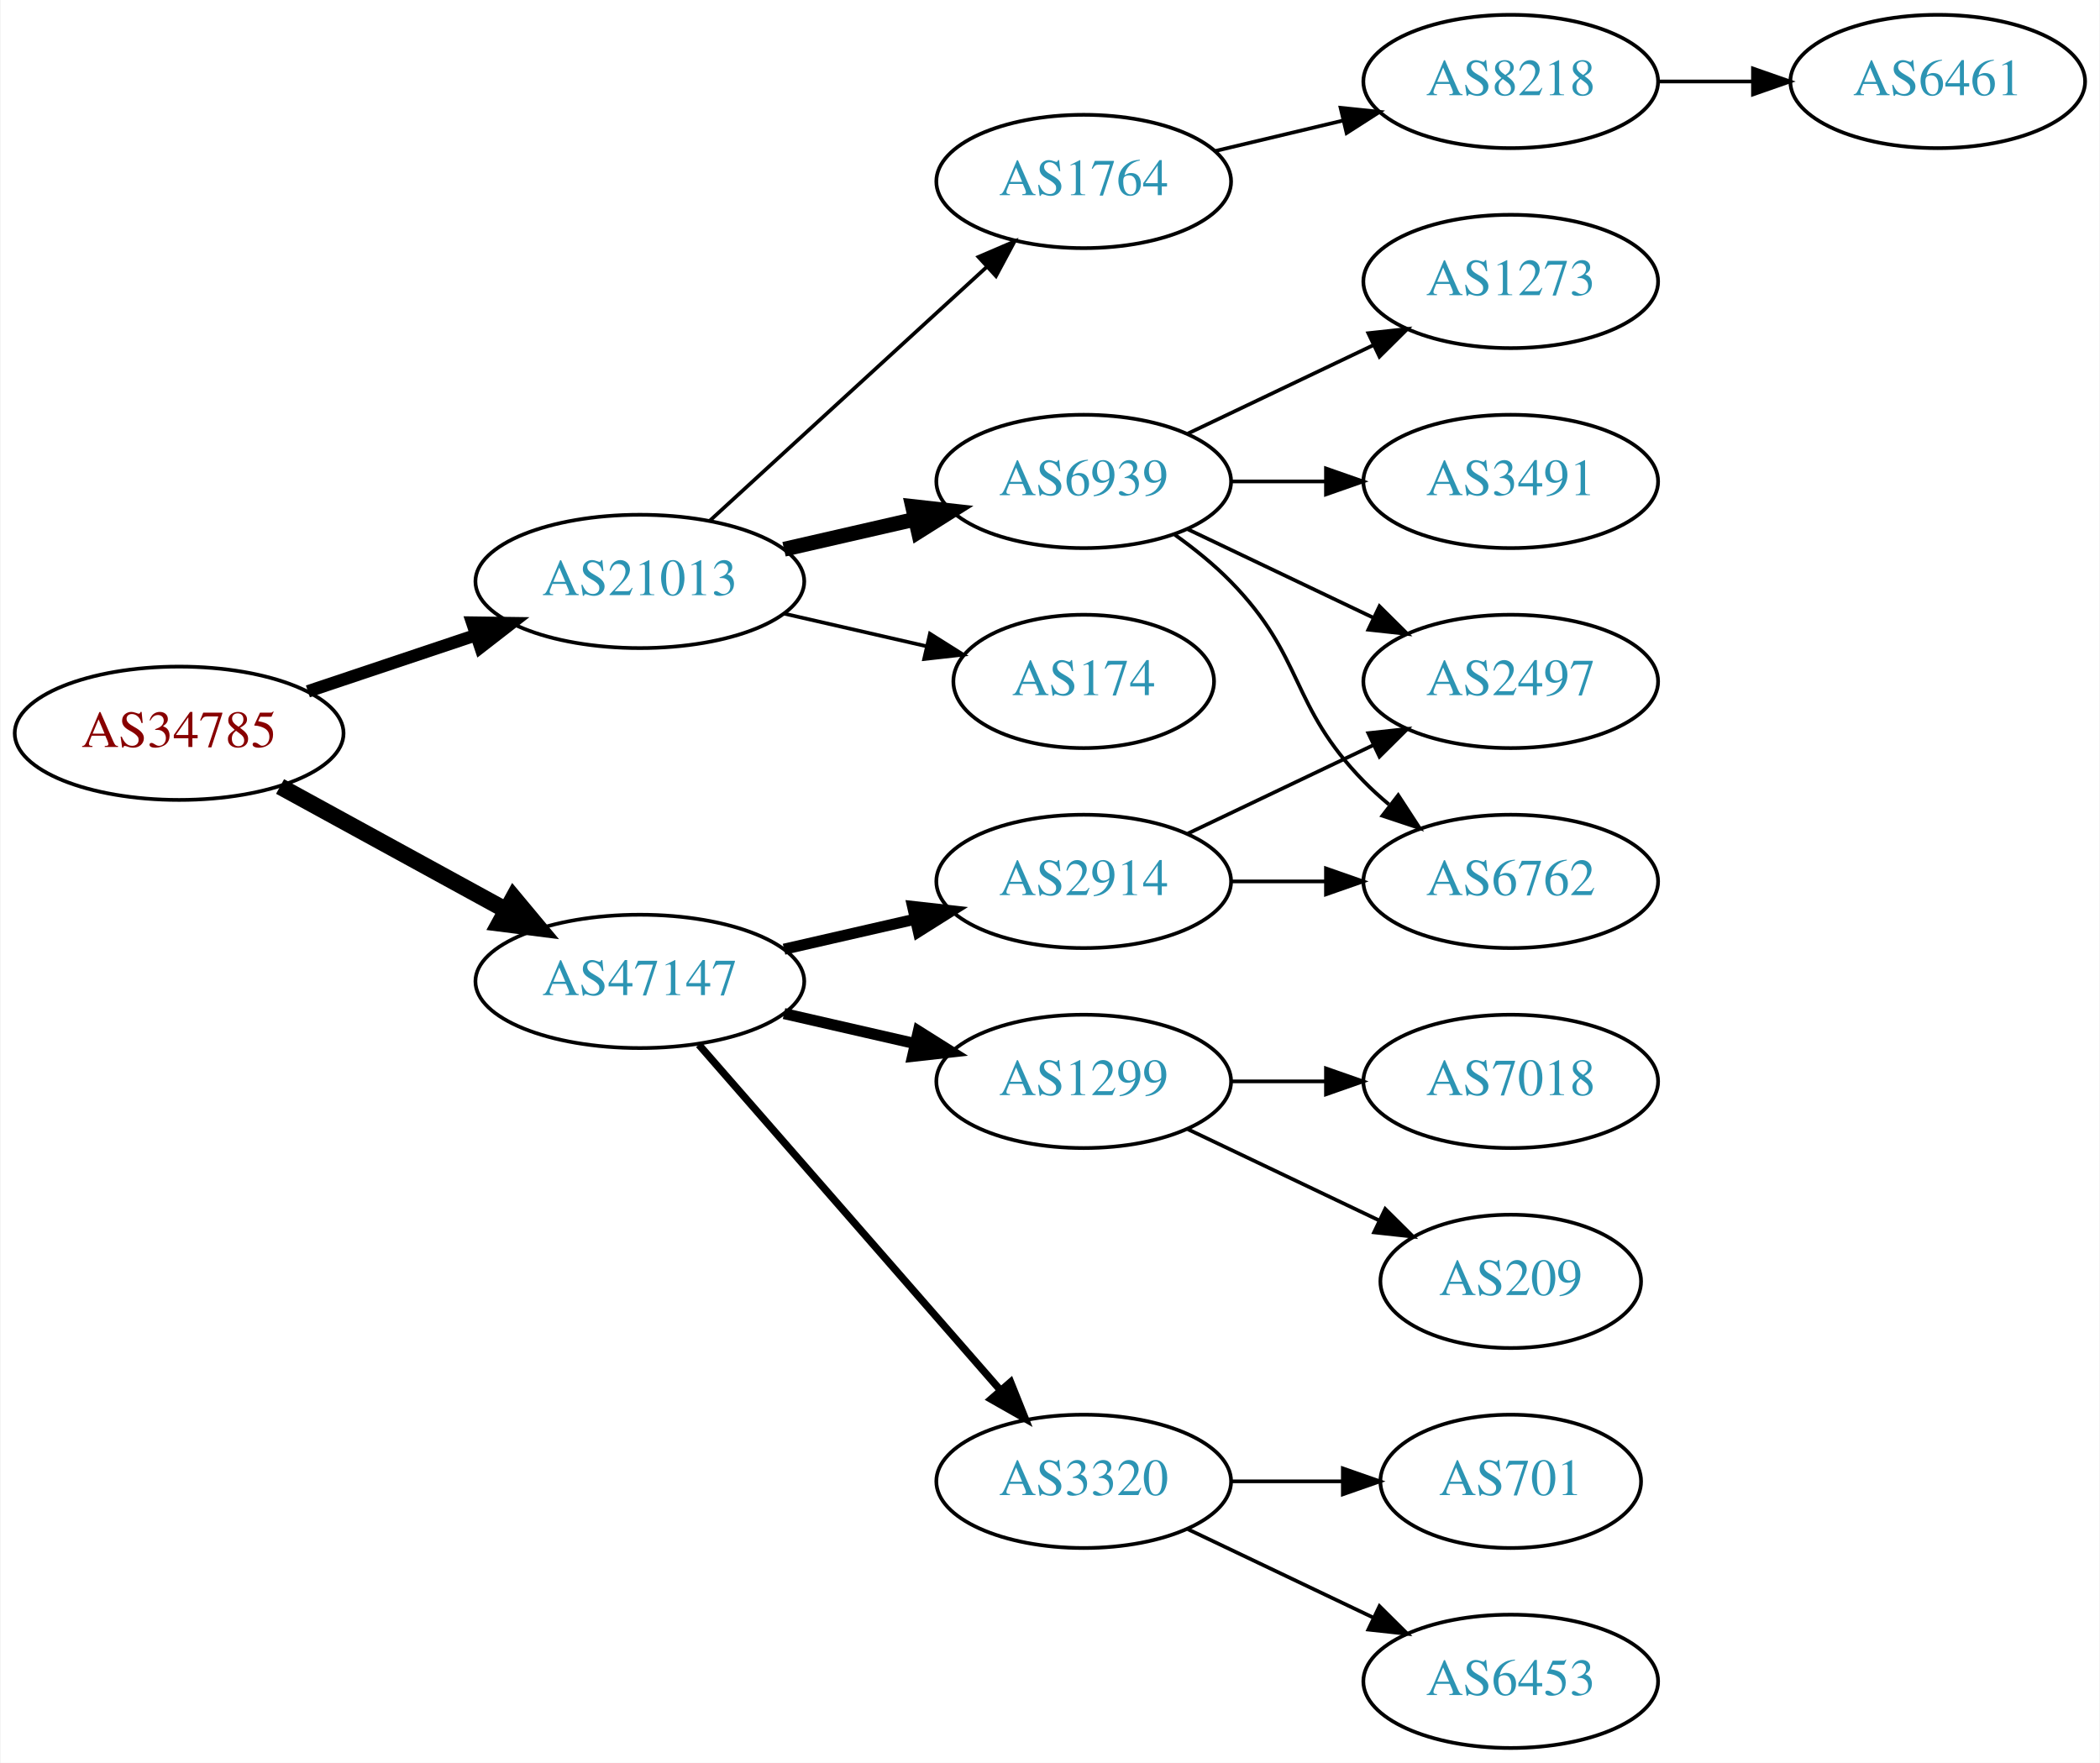
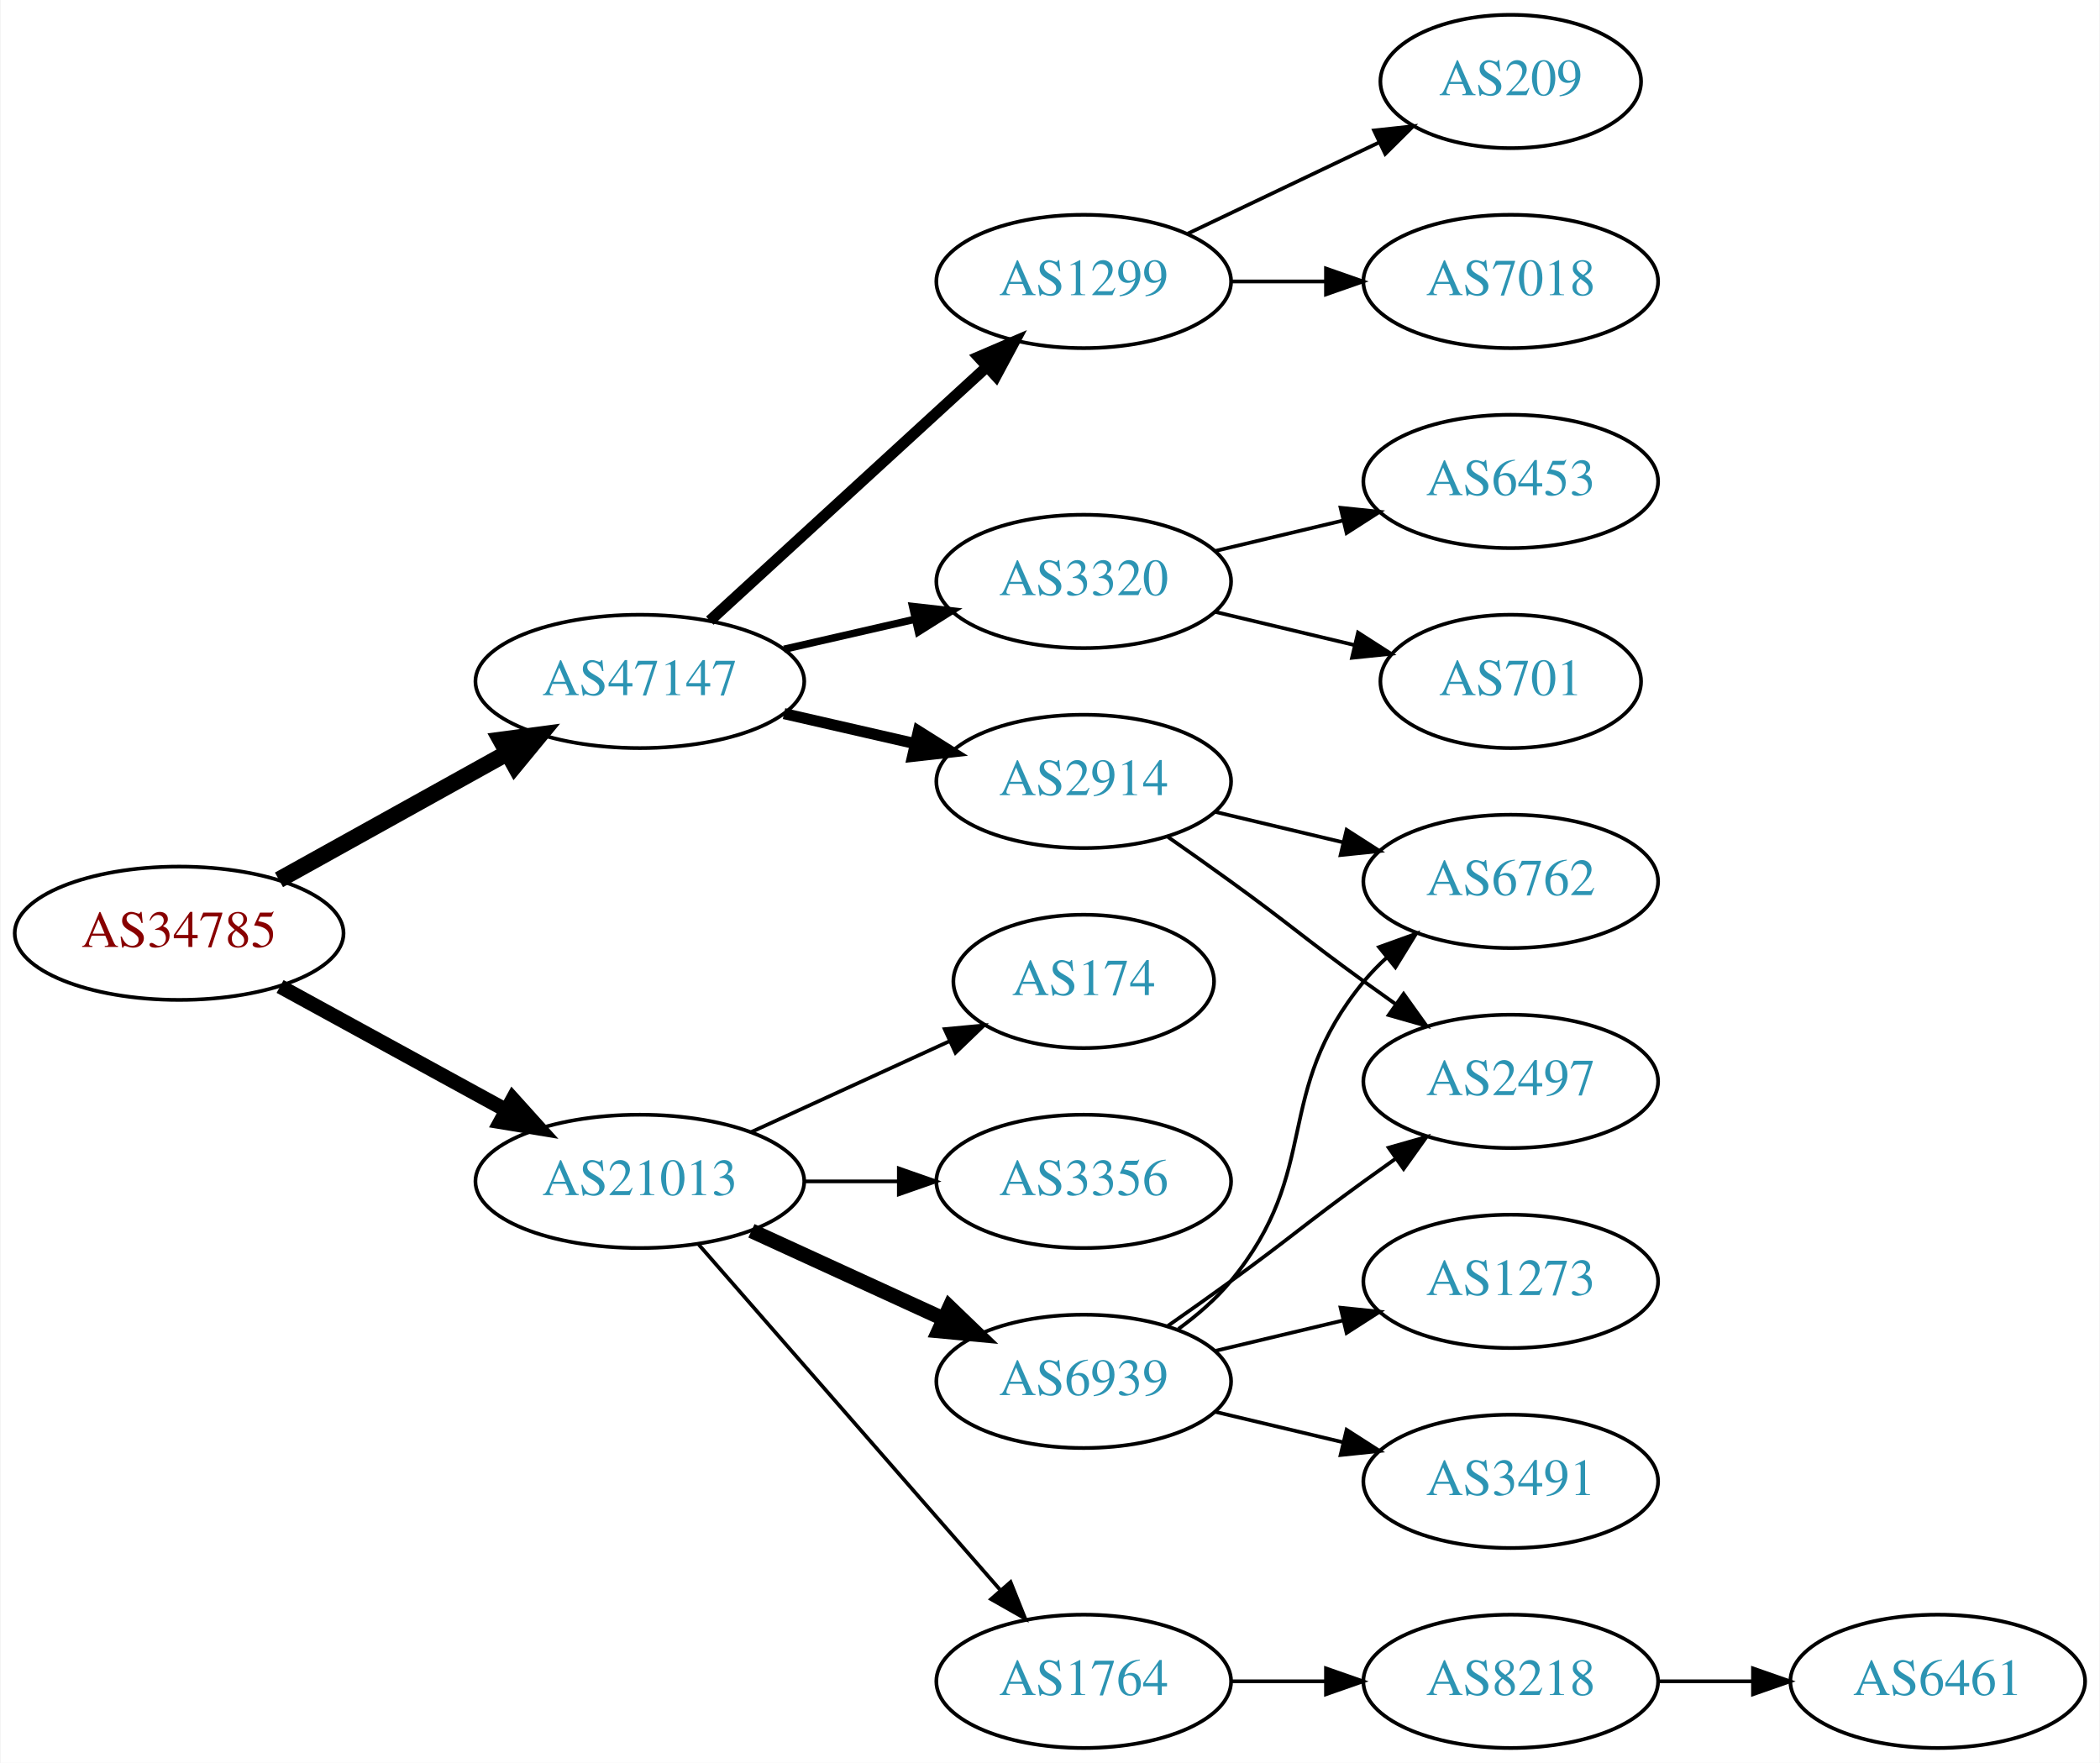
<svg xmlns="http://www.w3.org/2000/svg" xmlns:xlink="http://www.w3.org/1999/xlink" width="567pt" height="476pt" viewBox="0.00 0.00 566.66 476.00">
  <g id="graph0" class="graph" transform="scale(1 1) rotate(0) translate(4 472)">
    <polygon fill="white" stroke="none" points="-4,4 -4,-472 562.663,-472 562.663,4 -4,4" />
    <g id="node1" class="node">
      <g id="a_node1">
        <a xlink:href="/asn/34785" xlink:title="AS34785 ~ Stadtwerke Klagenfurt AG [AT]">
-           <ellipse fill="#ffffff" stroke="black" cx="44.196" cy="-274" rx="44.393" ry="18" />
-           <text text-anchor="middle" x="44.196" y="-270.3" font-family="Times,serif" font-size="14.00" fill="#880000">AS34785</text>
+           <ellipse fill="#ffffff" stroke="black" cx="44.196" cy="-220" rx="44.393" ry="18" />
+           <text text-anchor="middle" x="44.196" y="-216.3" font-family="Times,serif" font-size="14.00" fill="#880000">AS34785</text>
        </a>
      </g>
    </g>
    <g id="node2" class="node">
      <g id="a_node2">
        <a xlink:href="/asn/21013" xlink:title="AS21013 ~ Wels, AT [AT]">
-           <ellipse fill="#ffffff" stroke="black" cx="168.588" cy="-315" rx="44.393" ry="18" />
-           <text text-anchor="middle" x="168.588" y="-311.3" font-family="Times,serif" font-size="14.00" fill="#2c94b3">AS21013</text>
+           <ellipse fill="#ffffff" stroke="black" cx="168.588" cy="-153" rx="44.393" ry="18" />
+           <text text-anchor="middle" x="168.588" y="-149.3" font-family="Times,serif" font-size="14.00" fill="#2c94b3">AS21013</text>
        </a>
      </g>
    </g>
    <g id="edge1" class="edge">
-       <path fill="none" stroke="black" stroke-width="3.375" d="M78.964,-285.312C93.01,-290.017 109.488,-295.537 124.399,-300.532" />
-       <polygon fill="black" stroke="black" stroke-width="3.375" points="123.336,-303.867 133.93,-303.725 125.56,-297.23 123.336,-303.867" />
+       <path fill="none" stroke="black" stroke-width="3.938" d="M71.452,-205.627C89.279,-195.868 113.056,-182.852 132.503,-172.207" />
+       <polygon fill="black" stroke="black" stroke-width="3.938" points="134.284,-175.221 141.375,-167.349 130.923,-169.081 134.284,-175.221" />
    </g>
    <g id="node3" class="node">
      <g id="a_node3">
        <a xlink:href="/asn/47147" xlink:title="AS47147 ~ ANEXIA Internetdienstleistungs GmbH [AT]">
-           <ellipse fill="#ffffff" stroke="black" cx="168.588" cy="-207" rx="44.393" ry="18" />
-           <text text-anchor="middle" x="168.588" y="-203.3" font-family="Times,serif" font-size="14.00" fill="#2c94b3">AS47147</text>
+           <ellipse fill="#ffffff" stroke="black" cx="168.588" cy="-288" rx="44.393" ry="18" />
+           <text text-anchor="middle" x="168.588" y="-284.3" font-family="Times,serif" font-size="14.00" fill="#2c94b3">AS47147</text>
        </a>
      </g>
    </g>
    <g id="edge2" class="edge">
-       <path fill="none" stroke="black" stroke-width="4.5" d="M71.452,-259.627C89.279,-249.868 113.056,-236.852 132.503,-226.207" />
-       <polygon fill="black" stroke="black" stroke-width="4.5" points="134.494,-229.605 141.375,-221.349 130.713,-222.697 134.494,-229.605" />
+       <path fill="none" stroke="black" stroke-width="4.5" d="M71.152,-234.421C89.083,-244.383 113.137,-257.747 132.735,-268.636" />
+       <polygon fill="black" stroke="black" stroke-width="4.5" points="131.016,-272.185 141.669,-273.6 134.84,-265.301 131.016,-272.185" />
    </g>
    <g id="node4" class="node">
      <g id="a_node4">
-         <a xlink:href="/asn/1764" xlink:title="AS1764 ~ NEXTLAYER-AS [AT]">
-           <ellipse fill="#ffffff" stroke="black" cx="288.431" cy="-423" rx="39.794" ry="18" />
-           <text text-anchor="middle" x="288.431" y="-419.3" font-family="Times,serif" font-size="14.00" fill="#2c94b3">AS1764</text>
+         <a xlink:href="/asn/6939" xlink:title="AS6939 ~ Hurricane Electric LLC [US]">
+           <ellipse fill="#ffffff" stroke="black" cx="288.431" cy="-99" rx="39.794" ry="18" />
+           <text text-anchor="middle" x="288.431" y="-95.3" font-family="Times,serif" font-size="14.00" fill="#2c94b3">AS6939</text>
        </a>
      </g>
    </g>
    <g id="edge3" class="edge">
-       <path fill="none" stroke="black" d="M187.486,-331.403C207.414,-349.667 239.772,-379.322 262.249,-399.921" />
-       <polygon fill="black" stroke="black" points="260.014,-402.62 269.751,-406.797 264.743,-397.46 260.014,-402.62" />
+       <path fill="none" stroke="black" stroke-width="4" d="M198.718,-139.652C214.329,-132.498 233.727,-123.609 250.399,-115.97" />
+       <polygon fill="black" stroke="black" stroke-width="4" points="252.218,-118.986 259.851,-111.638 249.302,-112.622 252.218,-118.986" />
    </g>
    <g id="node5" class="node">
      <g id="a_node5">
-         <a xlink:href="/asn/6939" xlink:title="AS6939 ~ Hurricane Electric LLC [US]">
-           <ellipse fill="#ffffff" stroke="black" cx="288.431" cy="-342" rx="39.794" ry="18" />
-           <text text-anchor="middle" x="288.431" y="-338.3" font-family="Times,serif" font-size="14.00" fill="#2c94b3">AS6939</text>
+         <a xlink:href="/asn/1764" xlink:title="AS1764 ~ NEXTLAYER-AS [AT]">
+           <ellipse fill="#ffffff" stroke="black" cx="288.431" cy="-18" rx="39.794" ry="18" />
+           <text text-anchor="middle" x="288.431" y="-14.3" font-family="Times,serif" font-size="14.00" fill="#2c94b3">AS1764</text>
        </a>
      </g>
    </g>
    <g id="edge4" class="edge">
-       <path fill="none" stroke="black" stroke-width="4" d="M207.523,-323.692C218.764,-326.267 231.176,-329.111 242.799,-331.774" />
-       <polygon fill="black" stroke="black" stroke-width="4" points="242.232,-335.235 252.761,-334.057 243.795,-328.412 242.232,-335.235" />
+       <path fill="none" stroke="black" d="M184.513,-135.902C205.056,-112.369 242.175,-69.845 265.771,-42.813" />
+       <polygon fill="black" stroke="black" points="268.688,-44.794 272.627,-34.959 263.414,-40.191 268.688,-44.794" />
    </g>
    <g id="node6" class="node">
      <g id="a_node6">
        <a xlink:href="/asn/174" xlink:title="AS174 ~ Cogent Communications [US]">
-           <ellipse fill="#ffffff" stroke="black" cx="288.431" cy="-288" rx="35.194" ry="18" />
-           <text text-anchor="middle" x="288.431" y="-284.3" font-family="Times,serif" font-size="14.00" fill="#2c94b3">AS174</text>
+           <ellipse fill="#ffffff" stroke="black" cx="288.431" cy="-207" rx="35.194" ry="18" />
+           <text text-anchor="middle" x="288.431" y="-203.3" font-family="Times,serif" font-size="14.00" fill="#2c94b3">AS174</text>
        </a>
      </g>
    </g>
    <g id="edge5" class="edge">
-       <path fill="none" stroke="black" d="M207.523,-306.308C219.84,-303.486 233.565,-300.342 246.116,-297.466" />
-       <polygon fill="black" stroke="black" points="246.914,-300.874 255.88,-295.229 245.351,-294.051 246.914,-300.874" />
-     </g>
-     <g id="node13" class="node">
-       <g id="a_node13">
-         <a xlink:href="/asn/1299" xlink:title="AS1299 ~ Telia Carrier [EU]">
-           <ellipse fill="#ffffff" stroke="black" cx="288.431" cy="-180" rx="39.794" ry="18" />
-           <text text-anchor="middle" x="288.431" y="-176.3" font-family="Times,serif" font-size="14.00" fill="#2c94b3">AS1299</text>
-         </a>
-       </g>
-     </g>
-     <g id="edge12" class="edge">
-       <path fill="none" stroke="black" stroke-width="3" d="M207.523,-198.308C218.764,-195.733 231.176,-192.889 242.799,-190.226" />
-       <polygon fill="black" stroke="black" stroke-width="3" points="243.795,-193.588 252.761,-187.943 242.232,-186.765 243.795,-193.588" />
+       <path fill="none" stroke="black" d="M198.718,-166.348C214.935,-173.78 235.238,-183.083 252.327,-190.914" />
+       <polygon fill="black" stroke="black" points="250.895,-194.108 261.444,-195.092 253.811,-187.744 250.895,-194.108" />
+     </g>
+     <g id="node7" class="node">
+       <g id="a_node7">
+         <a xlink:href="/asn/3356" xlink:title="AS3356 ~ Level 3 Parent, LLC [US]">
+           <ellipse fill="#ffffff" stroke="black" cx="288.431" cy="-153" rx="39.794" ry="18" />
+           <text text-anchor="middle" x="288.431" y="-149.3" font-family="Times,serif" font-size="14.00" fill="#2c94b3">AS3356</text>
+         </a>
+       </g>
+     </g>
+     <g id="edge6" class="edge">
+       <path fill="none" stroke="black" d="M212.799,-153C221.112,-153 229.875,-153 238.357,-153" />
+       <polygon fill="black" stroke="black" points="238.516,-156.5 248.516,-153 238.516,-149.5 238.516,-156.5" />
    </g>
    <g id="node14" class="node">
      <g id="a_node14">
        <a xlink:href="/asn/2914" xlink:title="AS2914 ~ NTT America, Inc. [US]">
-           <ellipse fill="#ffffff" stroke="black" cx="288.431" cy="-234" rx="39.794" ry="18" />
-           <text text-anchor="middle" x="288.431" y="-230.3" font-family="Times,serif" font-size="14.00" fill="#2c94b3">AS2914</text>
+           <ellipse fill="#ffffff" stroke="black" cx="288.431" cy="-261" rx="39.794" ry="18" />
+           <text text-anchor="middle" x="288.431" y="-257.3" font-family="Times,serif" font-size="14.00" fill="#2c94b3">AS2914</text>
        </a>
      </g>
    </g>
    <g id="edge13" class="edge">
-       <path fill="none" stroke="black" stroke-width="3" d="M207.523,-215.692C218.764,-218.267 231.176,-221.111 242.799,-223.774" />
-       <polygon fill="black" stroke="black" stroke-width="3" points="242.232,-227.235 252.761,-226.057 243.795,-220.412 242.232,-227.235" />
+       <path fill="none" stroke="black" stroke-width="3" d="M207.523,-279.308C218.764,-276.733 231.176,-273.889 242.799,-271.226" />
+       <polygon fill="black" stroke="black" stroke-width="3" points="243.795,-274.588 252.761,-268.943 242.232,-267.765 243.795,-274.588" />
    </g>
    <g id="node15" class="node">
      <g id="a_node15">
        <a xlink:href="/asn/3320" xlink:title="AS3320 ~ DTAG [DE]">
-           <ellipse fill="#ffffff" stroke="black" cx="288.431" cy="-72" rx="39.794" ry="18" />
-           <text text-anchor="middle" x="288.431" y="-68.3" font-family="Times,serif" font-size="14.00" fill="#2c94b3">AS3320</text>
+           <ellipse fill="#ffffff" stroke="black" cx="288.431" cy="-315" rx="39.794" ry="18" />
+           <text text-anchor="middle" x="288.431" y="-311.3" font-family="Times,serif" font-size="14.00" fill="#2c94b3">AS3320</text>
        </a>
      </g>
    </g>
    <g id="edge14" class="edge">
-       <path fill="none" stroke="black" stroke-width="2" d="M184.513,-189.902C205.056,-166.369 242.175,-123.845 265.771,-96.813" />
-       <polygon fill="black" stroke="black" stroke-width="2" points="268.688,-98.794 272.627,-88.959 263.414,-94.191 268.688,-98.794" />
-     </g>
-     <g id="node7" class="node">
-       <g id="a_node7">
-         <a xlink:href="/asn/8218" xlink:title="AS8218 ~ legacy Neotelecoms [FR]">
-           <ellipse fill="#ffffff" stroke="black" cx="403.724" cy="-450" rx="39.794" ry="18" />
-           <text text-anchor="middle" x="403.724" y="-446.3" font-family="Times,serif" font-size="14.00" fill="#2c94b3">AS8218</text>
-         </a>
-       </g>
-     </g>
-     <g id="edge6" class="edge">
-       <path fill="none" stroke="black" d="M324.038,-431.248C334.909,-433.838 347.064,-436.735 358.506,-439.462" />
-       <polygon fill="black" stroke="black" points="357.789,-442.889 368.328,-441.803 359.412,-436.08 357.789,-442.889" />
+       <path fill="none" stroke="black" stroke-width="2" d="M207.523,-296.692C218.764,-299.267 231.176,-302.111 242.799,-304.774" />
+       <polygon fill="black" stroke="black" stroke-width="2" points="242.232,-308.235 252.761,-307.057 243.795,-301.412 242.232,-308.235" />
+     </g>
+     <g id="node16" class="node">
+       <g id="a_node16">
+         <a xlink:href="/asn/1299" xlink:title="AS1299 ~ Telia Carrier [EU]">
+           <ellipse fill="#ffffff" stroke="black" cx="288.431" cy="-396" rx="39.794" ry="18" />
+           <text text-anchor="middle" x="288.431" y="-392.3" font-family="Times,serif" font-size="14.00" fill="#2c94b3">AS1299</text>
+         </a>
+       </g>
+     </g>
+     <g id="edge15" class="edge">
+       <path fill="none" stroke="black" stroke-width="3" d="M187.486,-304.403C207.414,-322.667 239.772,-352.322 262.249,-372.921" />
+       <polygon fill="black" stroke="black" stroke-width="3" points="260.014,-375.62 269.751,-379.797 264.743,-370.46 260.014,-375.62" />
+     </g>
+     <g id="node8" class="node">
+       <g id="a_node8">
+         <a xlink:href="/asn/1273" xlink:title="AS1273 ~ Vodafone Group PLC [EU]">
+           <ellipse fill="#ffffff" stroke="black" cx="403.724" cy="-126" rx="39.794" ry="18" />
+           <text text-anchor="middle" x="403.724" y="-122.3" font-family="Times,serif" font-size="14.00" fill="#2c94b3">AS1273</text>
+         </a>
+       </g>
+     </g>
+     <g id="edge7" class="edge">
+       <path fill="none" stroke="black" d="M324.038,-107.248C334.909,-109.838 347.064,-112.735 358.506,-115.462" />
+       <polygon fill="black" stroke="black" points="357.789,-118.889 368.328,-117.803 359.412,-112.08 357.789,-118.889" />
    </g>
    <g id="node9" class="node">
      <g id="a_node9">
-         <a xlink:href="/asn/3491" xlink:title="AS3491 ~ PCCW Global, Inc. [US]">
-           <ellipse fill="#ffffff" stroke="black" cx="403.724" cy="-342" rx="39.794" ry="18" />
-           <text text-anchor="middle" x="403.724" y="-338.3" font-family="Times,serif" font-size="14.00" fill="#2c94b3">AS3491</text>
-         </a>
-       </g>
-     </g>
-     <g id="edge8" class="edge">
-       <path fill="none" stroke="black" d="M328.103,-342C336.306,-342 345.07,-342 353.602,-342" />
-       <polygon fill="black" stroke="black" points="353.841,-345.5 363.841,-342 353.841,-338.5 353.841,-345.5" />
-     </g>
-     <g id="node10" class="node">
-       <g id="a_node10">
        <a xlink:href="/asn/6762" xlink:title="AS6762 ~ TELECOM ITALIA SPARKLE S.p.A. [IT]">
          <ellipse fill="#ffffff" stroke="black" cx="403.724" cy="-234" rx="39.794" ry="18" />
          <text text-anchor="middle" x="403.724" y="-230.3" font-family="Times,serif" font-size="14.00" fill="#2c94b3">AS6762</text>
        </a>
      </g>
    </g>
+     <g id="edge8" class="edge">
+       <path fill="none" stroke="black" d="M314.012,-113.156C319.106,-116.872 324.12,-121.201 328.077,-126 353.142,-156.394 339.013,-176.606 364.077,-207 365.932,-209.25 368.02,-211.396 370.238,-213.424" />
+       <polygon fill="black" stroke="black" points="368.174,-216.256 378.143,-219.844 372.587,-210.823 368.174,-216.256" />
+     </g>
+     <g id="node10" class="node">
+       <g id="a_node10">
+         <a xlink:href="/asn/2497" xlink:title="AS2497 ~ Internet Initiative Japan Inc. [JP]">
+           <ellipse fill="#ffffff" stroke="black" cx="403.724" cy="-180" rx="39.794" ry="18" />
+           <text text-anchor="middle" x="403.724" y="-176.3" font-family="Times,serif" font-size="14.00" fill="#2c94b3">AS2497</text>
+         </a>
+       </g>
+     </g>
    <g id="edge9" class="edge">
-       <path fill="none" stroke="black" d="M313.025,-327.611C318.281,-323.852 323.613,-319.563 328.077,-315 348.25,-294.383 343.905,-281.617 364.077,-261 366.17,-258.861 368.453,-256.782 370.83,-254.79" />
-       <polygon fill="black" stroke="black" points="373.349,-257.268 379.13,-248.389 369.074,-251.725 373.349,-257.268" />
+       <path fill="none" stroke="black" d="M311.188,-114.009C316.722,-117.879 322.641,-122.064 328.077,-126 344.277,-137.729 347.877,-141.271 364.077,-153 366.88,-155.029 369.812,-157.125 372.752,-159.21" />
+       <polygon fill="black" stroke="black" points="370.775,-162.097 380.967,-164.991 374.803,-156.373 370.775,-162.097" />
    </g>
    <g id="node11" class="node">
      <g id="a_node11">
-         <a xlink:href="/asn/1273" xlink:title="AS1273 ~ Vodafone Group PLC [EU]">
-           <ellipse fill="#ffffff" stroke="black" cx="403.724" cy="-396" rx="39.794" ry="18" />
-           <text text-anchor="middle" x="403.724" y="-392.3" font-family="Times,serif" font-size="14.00" fill="#2c94b3">AS1273</text>
+         <a xlink:href="/asn/3491" xlink:title="AS3491 ~ PCCW Global, Inc. [US]">
+           <ellipse fill="#ffffff" stroke="black" cx="403.724" cy="-72" rx="39.794" ry="18" />
+           <text text-anchor="middle" x="403.724" y="-68.3" font-family="Times,serif" font-size="14.00" fill="#2c94b3">AS3491</text>
        </a>
      </g>
    </g>
    <g id="edge10" class="edge">
-       <path fill="none" stroke="black" d="M316.567,-354.934C331.561,-362.081 350.382,-371.052 366.605,-378.785" />
-       <polygon fill="black" stroke="black" points="365.276,-382.028 375.809,-383.171 368.288,-375.709 365.276,-382.028" />
+       <path fill="none" stroke="black" d="M324.038,-90.752C334.909,-88.162 347.064,-85.265 358.506,-82.538" />
+       <polygon fill="black" stroke="black" points="359.412,-85.92 368.328,-80.197 357.789,-79.111 359.412,-85.92" />
    </g>
    <g id="node12" class="node">
      <g id="a_node12">
-         <a xlink:href="/asn/2497" xlink:title="AS2497 ~ Internet Initiative Japan Inc. [JP]">
-           <ellipse fill="#ffffff" stroke="black" cx="403.724" cy="-288" rx="39.794" ry="18" />
-           <text text-anchor="middle" x="403.724" y="-284.3" font-family="Times,serif" font-size="14.00" fill="#2c94b3">AS2497</text>
+         <a xlink:href="/asn/8218" xlink:title="AS8218 ~ legacy Neotelecoms [FR]">
+           <ellipse fill="#ffffff" stroke="black" cx="403.724" cy="-18" rx="39.794" ry="18" />
+           <text text-anchor="middle" x="403.724" y="-14.3" font-family="Times,serif" font-size="14.00" fill="#2c94b3">AS8218</text>
        </a>
      </g>
    </g>
    <g id="edge11" class="edge">
-       <path fill="none" stroke="black" d="M316.567,-329.066C331.561,-321.919 350.382,-312.948 366.605,-305.215" />
-       <polygon fill="black" stroke="black" points="368.288,-308.291 375.809,-300.829 365.276,-301.972 368.288,-308.291" />
-     </g>
-     <g id="node8" class="node">
-       <g id="a_node8">
+       <path fill="none" stroke="black" d="M328.103,-18C336.306,-18 345.07,-18 353.602,-18" />
+       <polygon fill="black" stroke="black" points="353.841,-21.5 363.841,-18 353.841,-14.5 353.841,-21.5" />
+     </g>
+     <g id="node13" class="node">
+       <g id="a_node13">
        <a xlink:href="/asn/6461" xlink:title="AS6461 ~ Zayo Bandwidth [US]">
-           <ellipse fill="#ffffff" stroke="black" cx="519.017" cy="-450" rx="39.794" ry="18" />
-           <text text-anchor="middle" x="519.017" y="-446.3" font-family="Times,serif" font-size="14.00" fill="#2c94b3">AS6461</text>
-         </a>
-       </g>
-     </g>
-     <g id="edge7" class="edge">
-       <path fill="none" stroke="black" d="M443.396,-450C451.599,-450 460.363,-450 468.895,-450" />
-       <polygon fill="black" stroke="black" points="469.134,-453.5 479.134,-450 469.134,-446.5 469.134,-453.5" />
-     </g>
-     <g id="node16" class="node">
-       <g id="a_node16">
-         <a xlink:href="/asn/209" xlink:title="AS209 ~ CenturyLink Communications, LLC [US]">
-           <ellipse fill="#ffffff" stroke="black" cx="403.724" cy="-126" rx="35.194" ry="18" />
-           <text text-anchor="middle" x="403.724" y="-122.3" font-family="Times,serif" font-size="14.00" fill="#2c94b3">AS209</text>
-         </a>
-       </g>
-     </g>
-     <g id="edge15" class="edge">
-       <path fill="none" stroke="black" d="M316.567,-167.066C331.999,-159.71 351.485,-150.423 368.02,-142.541" />
-       <polygon fill="black" stroke="black" points="369.84,-145.551 377.361,-138.089 366.828,-139.232 369.84,-145.551" />
+           <ellipse fill="#ffffff" stroke="black" cx="519.017" cy="-18" rx="39.794" ry="18" />
+           <text text-anchor="middle" x="519.017" y="-14.3" font-family="Times,serif" font-size="14.00" fill="#2c94b3">AS6461</text>
+         </a>
+       </g>
+     </g>
+     <g id="edge12" class="edge">
+       <path fill="none" stroke="black" d="M443.396,-18C451.599,-18 460.363,-18 468.895,-18" />
+       <polygon fill="black" stroke="black" points="469.134,-21.5 479.134,-18 469.134,-14.5 469.134,-21.5" />
+     </g>
+     <g id="edge16" class="edge">
+       <path fill="none" stroke="black" d="M324.038,-252.752C334.909,-250.162 347.064,-247.265 358.506,-244.538" />
+       <polygon fill="black" stroke="black" points="359.412,-247.92 368.328,-242.197 357.789,-241.111 359.412,-247.92" />
+     </g>
+     <g id="edge17" class="edge">
+       <path fill="none" stroke="black" d="M311.188,-245.991C316.722,-242.121 322.641,-237.936 328.077,-234 344.277,-222.271 347.877,-218.729 364.077,-207 366.88,-204.971 369.812,-202.875 372.752,-200.79" />
+       <polygon fill="black" stroke="black" points="374.803,-203.627 380.967,-195.009 370.775,-197.903 374.803,-203.627" />
    </g>
    <g id="node17" class="node">
      <g id="a_node17">
-         <a xlink:href="/asn/7018" xlink:title="AS7018 ~ AT&amp;T Services, Inc. [US]">
-           <ellipse fill="#ffffff" stroke="black" cx="403.724" cy="-180" rx="39.794" ry="18" />
-           <text text-anchor="middle" x="403.724" y="-176.3" font-family="Times,serif" font-size="14.00" fill="#2c94b3">AS7018</text>
-         </a>
-       </g>
-     </g>
-     <g id="edge16" class="edge">
-       <path fill="none" stroke="black" d="M328.103,-180C336.306,-180 345.07,-180 353.602,-180" />
-       <polygon fill="black" stroke="black" points="353.841,-183.5 363.841,-180 353.841,-176.5 353.841,-183.5" />
-     </g>
-     <g id="edge17" class="edge">
-       <path fill="none" stroke="black" d="M328.103,-234C336.306,-234 345.07,-234 353.602,-234" />
-       <polygon fill="black" stroke="black" points="353.841,-237.5 363.841,-234 353.841,-230.5 353.841,-237.5" />
+         <a xlink:href="/asn/701" xlink:title="AS701 ~ UUNET [US]">
+           <ellipse fill="#ffffff" stroke="black" cx="403.724" cy="-288" rx="35.194" ry="18" />
+           <text text-anchor="middle" x="403.724" y="-284.3" font-family="Times,serif" font-size="14.00" fill="#2c94b3">AS701</text>
+         </a>
+       </g>
    </g>
    <g id="edge18" class="edge">
-       <path fill="none" stroke="black" d="M316.567,-246.934C331.561,-254.081 350.382,-263.052 366.605,-270.785" />
-       <polygon fill="black" stroke="black" points="365.276,-274.028 375.809,-275.171 368.288,-267.709 365.276,-274.028" />
+       <path fill="none" stroke="black" d="M324.038,-306.752C335.833,-303.942 349.137,-300.771 361.405,-297.847" />
+       <polygon fill="black" stroke="black" points="362.494,-301.186 371.41,-295.463 360.871,-294.376 362.494,-301.186" />
    </g>
    <g id="node18" class="node">
      <g id="a_node18">
        <a xlink:href="/asn/6453" xlink:title="AS6453 ~ TATA COMMUNICATIONS (AMERICA) INC [US]">
-           <ellipse fill="#ffffff" stroke="black" cx="403.724" cy="-18" rx="39.794" ry="18" />
-           <text text-anchor="middle" x="403.724" y="-14.3" font-family="Times,serif" font-size="14.00" fill="#2c94b3">AS6453</text>
+           <ellipse fill="#ffffff" stroke="black" cx="403.724" cy="-342" rx="39.794" ry="18" />
+           <text text-anchor="middle" x="403.724" y="-338.3" font-family="Times,serif" font-size="14.00" fill="#2c94b3">AS6453</text>
        </a>
      </g>
    </g>
    <g id="edge19" class="edge">
-       <path fill="none" stroke="black" d="M316.567,-59.066C331.561,-51.919 350.382,-42.948 366.605,-35.215" />
-       <polygon fill="black" stroke="black" points="368.288,-38.291 375.809,-30.829 365.276,-31.972 368.288,-38.291" />
+       <path fill="none" stroke="black" d="M324.038,-323.248C334.909,-325.838 347.064,-328.735 358.506,-331.462" />
+       <polygon fill="black" stroke="black" points="357.789,-334.889 368.328,-333.803 359.412,-328.08 357.789,-334.889" />
    </g>
    <g id="node19" class="node">
      <g id="a_node19">
-         <a xlink:href="/asn/701" xlink:title="AS701 ~ UUNET [US]">
-           <ellipse fill="#ffffff" stroke="black" cx="403.724" cy="-72" rx="35.194" ry="18" />
-           <text text-anchor="middle" x="403.724" y="-68.3" font-family="Times,serif" font-size="14.00" fill="#2c94b3">AS701</text>
+         <a xlink:href="/asn/7018" xlink:title="AS7018 ~ AT&amp;T Services, Inc. [US]">
+           <ellipse fill="#ffffff" stroke="black" cx="403.724" cy="-396" rx="39.794" ry="18" />
+           <text text-anchor="middle" x="403.724" y="-392.3" font-family="Times,serif" font-size="14.00" fill="#2c94b3">AS7018</text>
        </a>
      </g>
    </g>
    <g id="edge20" class="edge">
-       <path fill="none" stroke="black" d="M328.103,-72C337.808,-72 348.299,-72 358.262,-72" />
-       <polygon fill="black" stroke="black" points="358.398,-75.5 368.398,-72 358.398,-68.5 358.398,-75.5" />
+       <path fill="none" stroke="black" d="M328.103,-396C336.306,-396 345.07,-396 353.602,-396" />
+       <polygon fill="black" stroke="black" points="353.841,-399.5 363.841,-396 353.841,-392.5 353.841,-399.5" />
+     </g>
+     <g id="node20" class="node">
+       <g id="a_node20">
+         <a xlink:href="/asn/209" xlink:title="AS209 ~ CenturyLink Communications, LLC [US]">
+           <ellipse fill="#ffffff" stroke="black" cx="403.724" cy="-450" rx="35.194" ry="18" />
+           <text text-anchor="middle" x="403.724" y="-446.3" font-family="Times,serif" font-size="14.00" fill="#2c94b3">AS209</text>
+         </a>
+       </g>
+     </g>
+     <g id="edge21" class="edge">
+       <path fill="none" stroke="black" d="M316.567,-408.934C331.999,-416.29 351.485,-425.577 368.02,-433.459" />
+       <polygon fill="black" stroke="black" points="366.828,-436.768 377.361,-437.911 369.84,-430.449 366.828,-436.768" />
    </g>
  </g>
</svg>
